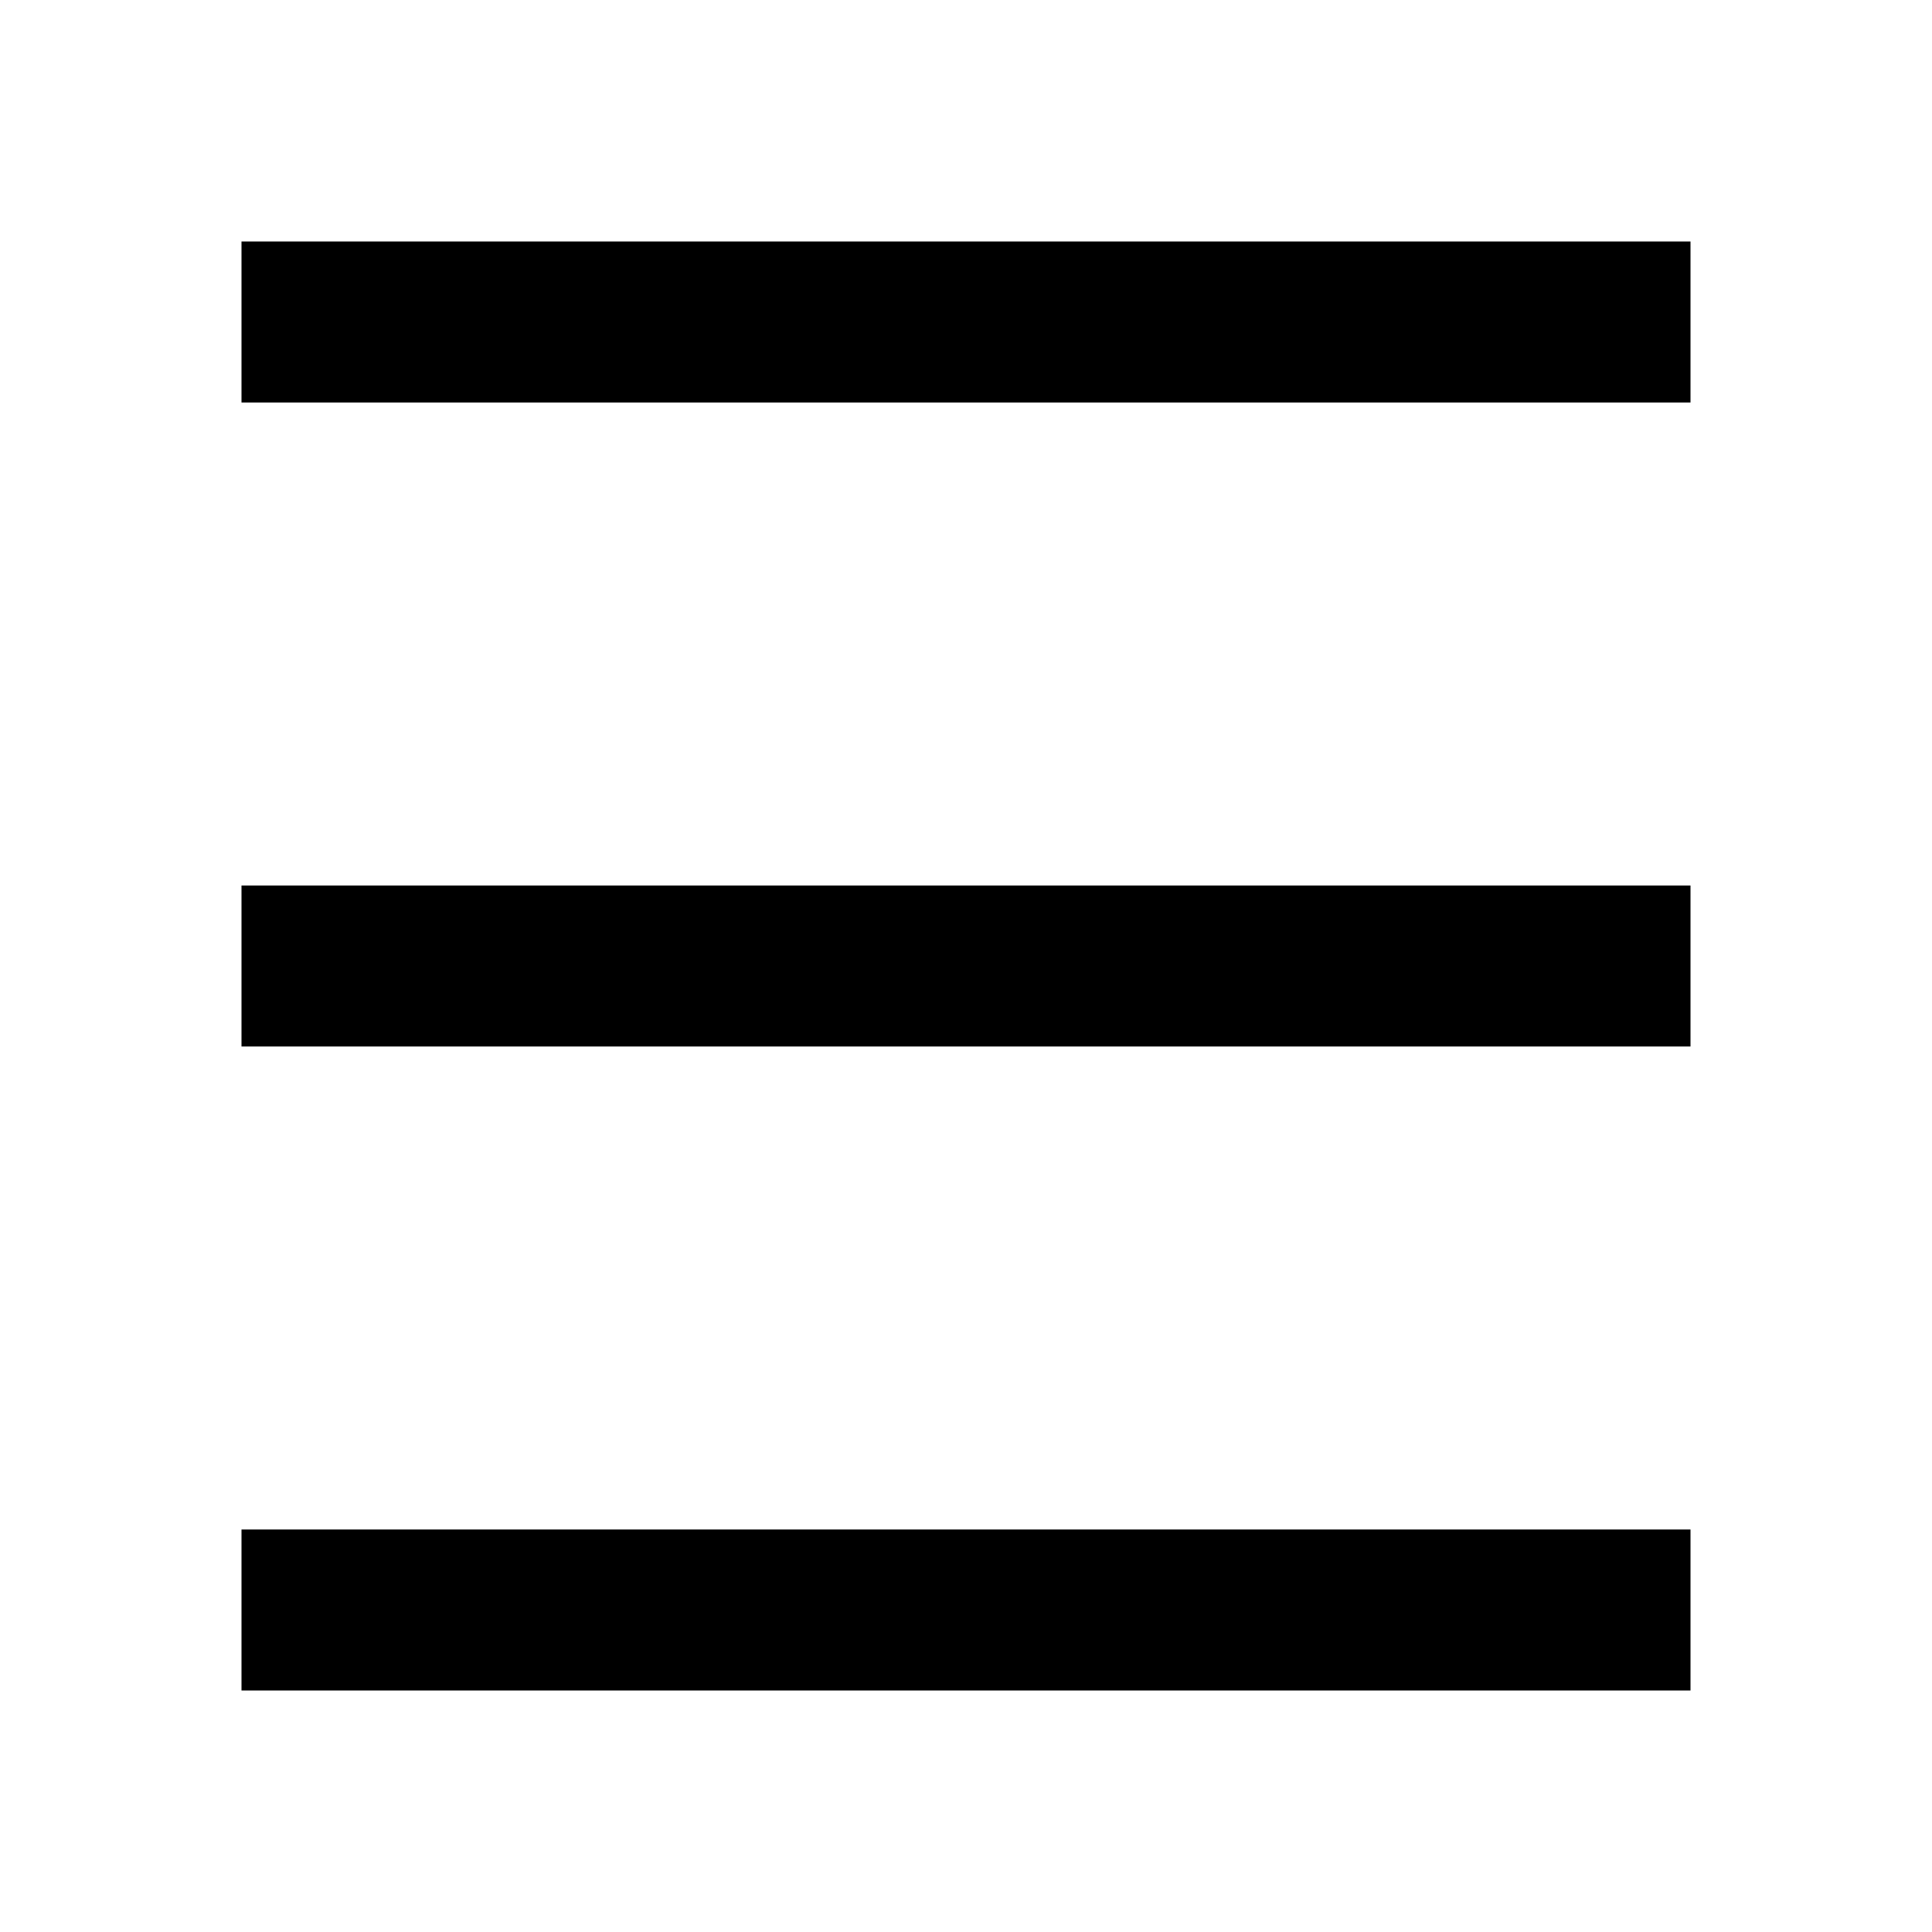
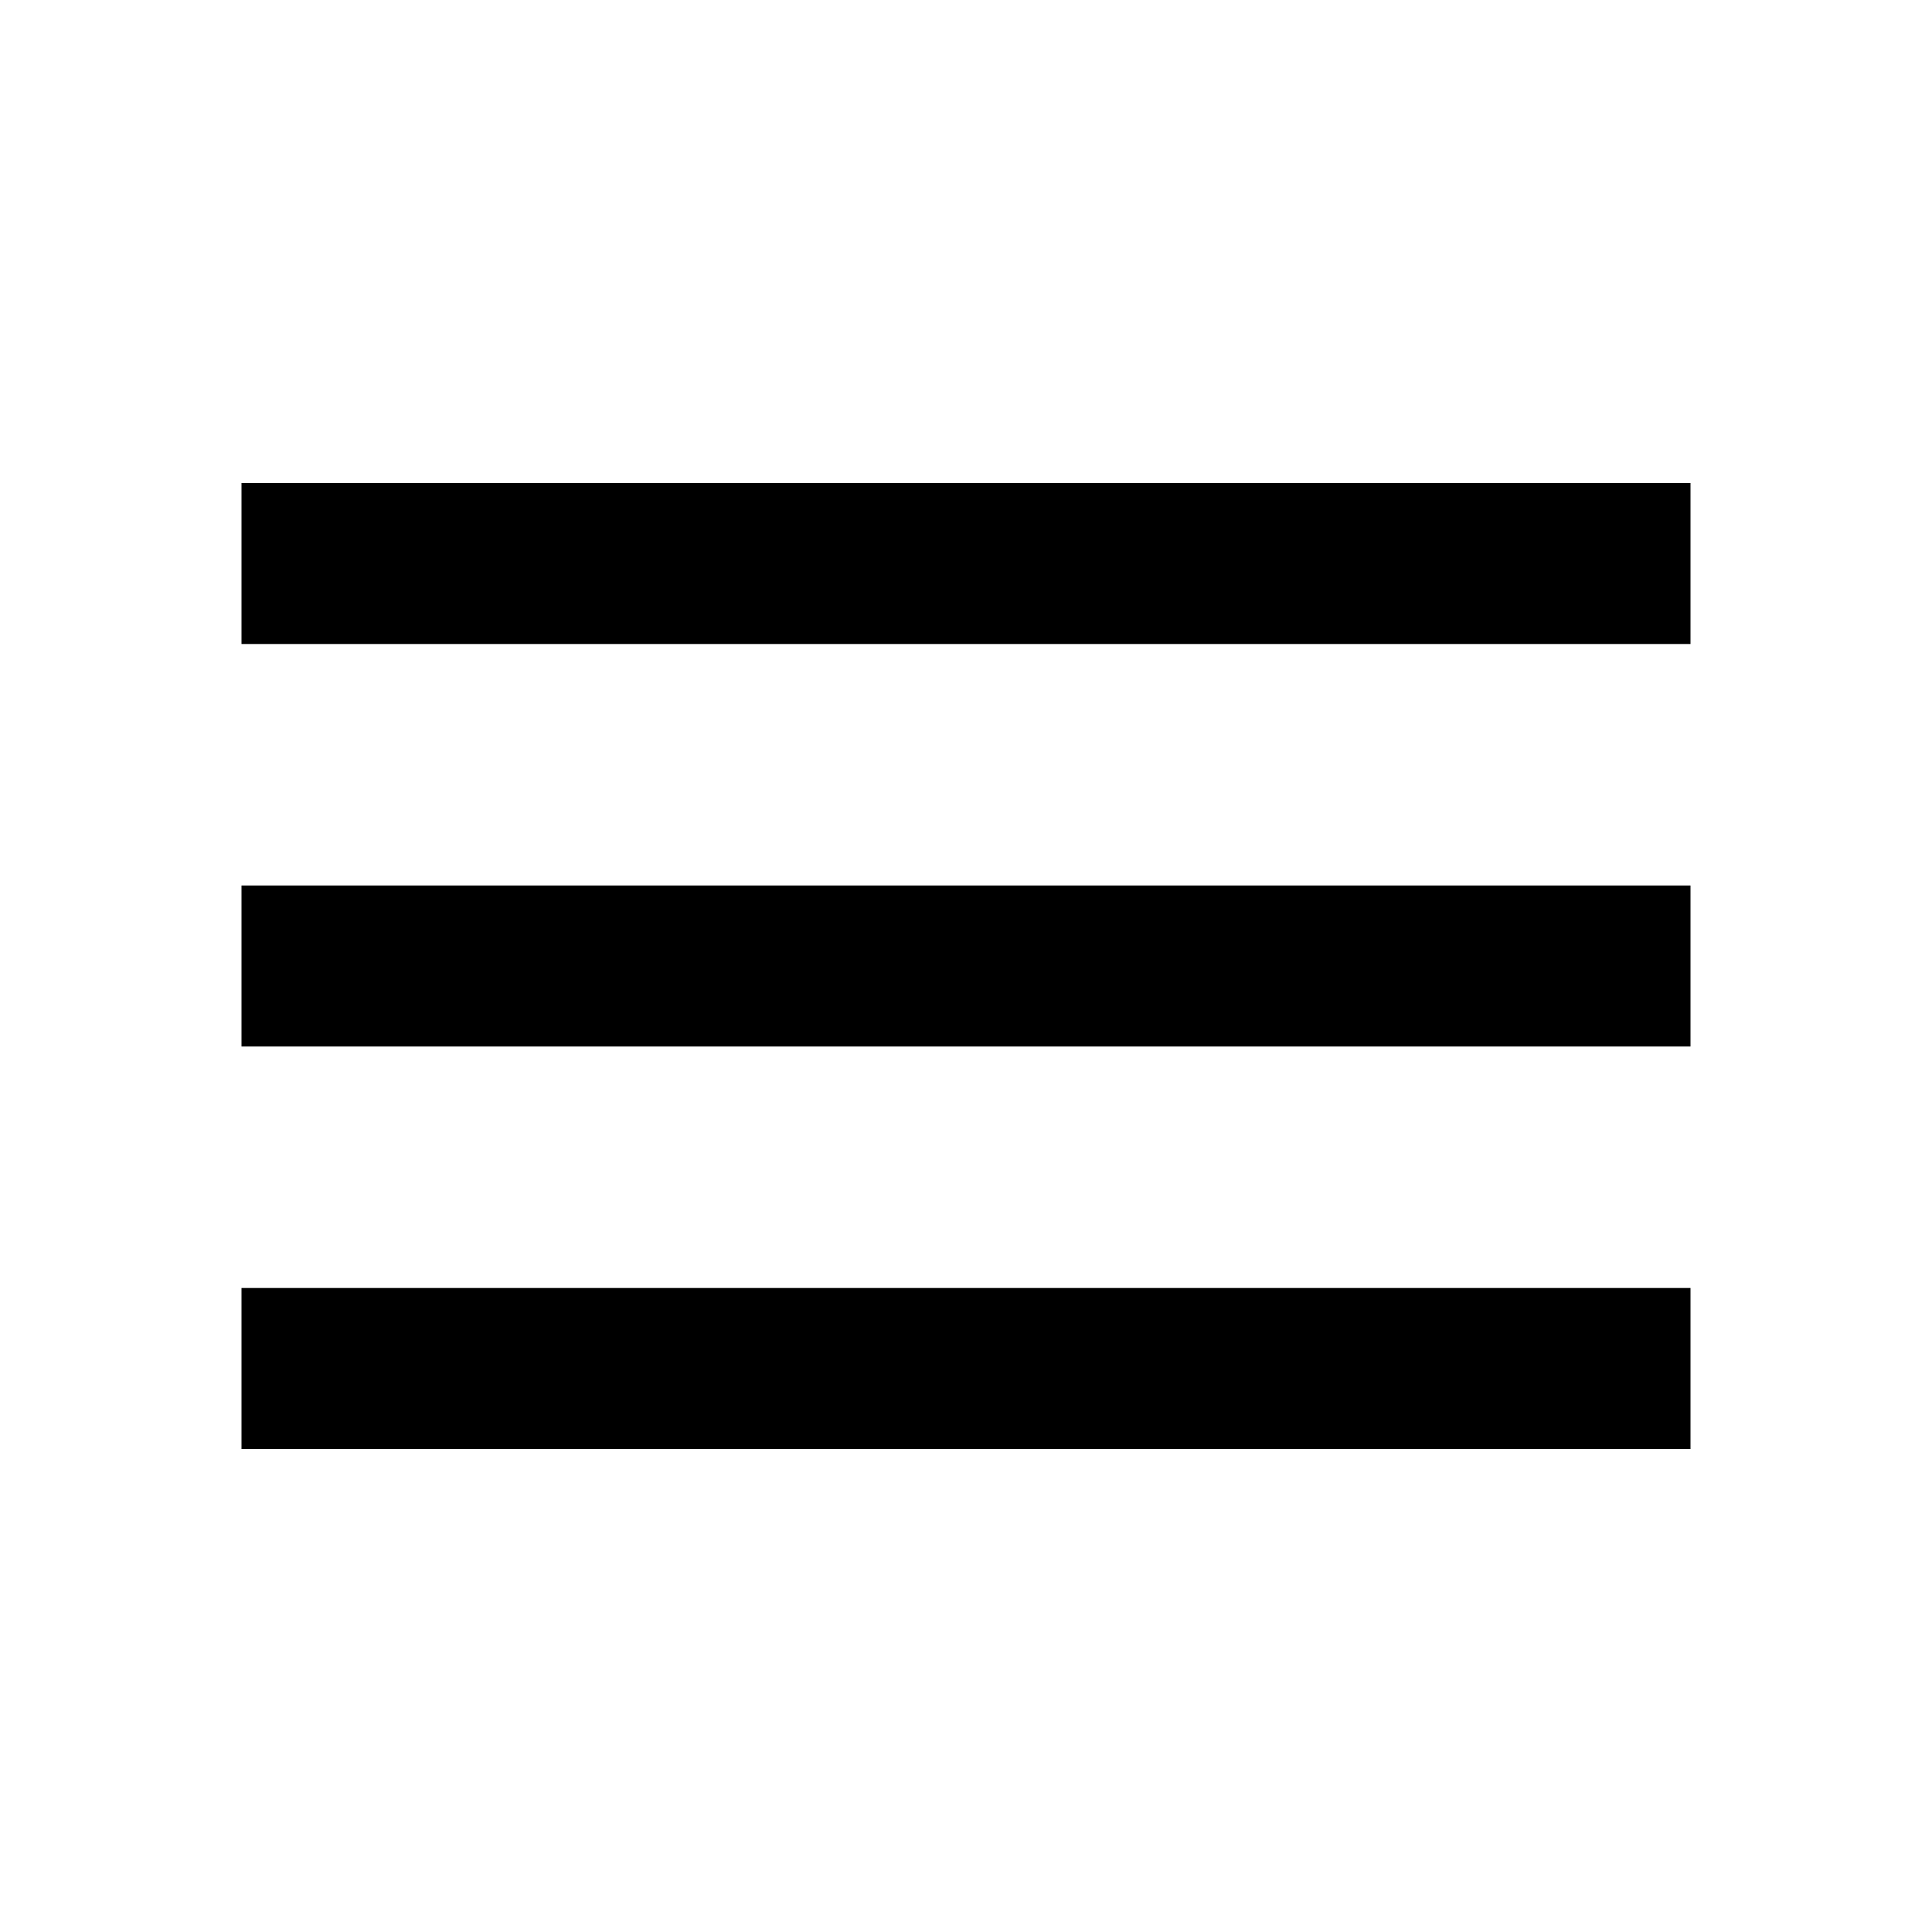
<svg xmlns="http://www.w3.org/2000/svg" width="24" height="24" viewBox="0 0 24 24" fill="none">
-   <path d="M21 3H3V5H21V3Z" fill="currentColor" />
-   <path d="M21 19H3V21H21V19Z" fill="currentColor" />
-   <path d="M21 11H3V13H21V11Z" fill="currentColor" />
+   <path d="M3 18H21V16H3V18ZM3 13H21V11H3V13ZM3 6V8H21V6H3Z" fill="currentColor" />
</svg>
